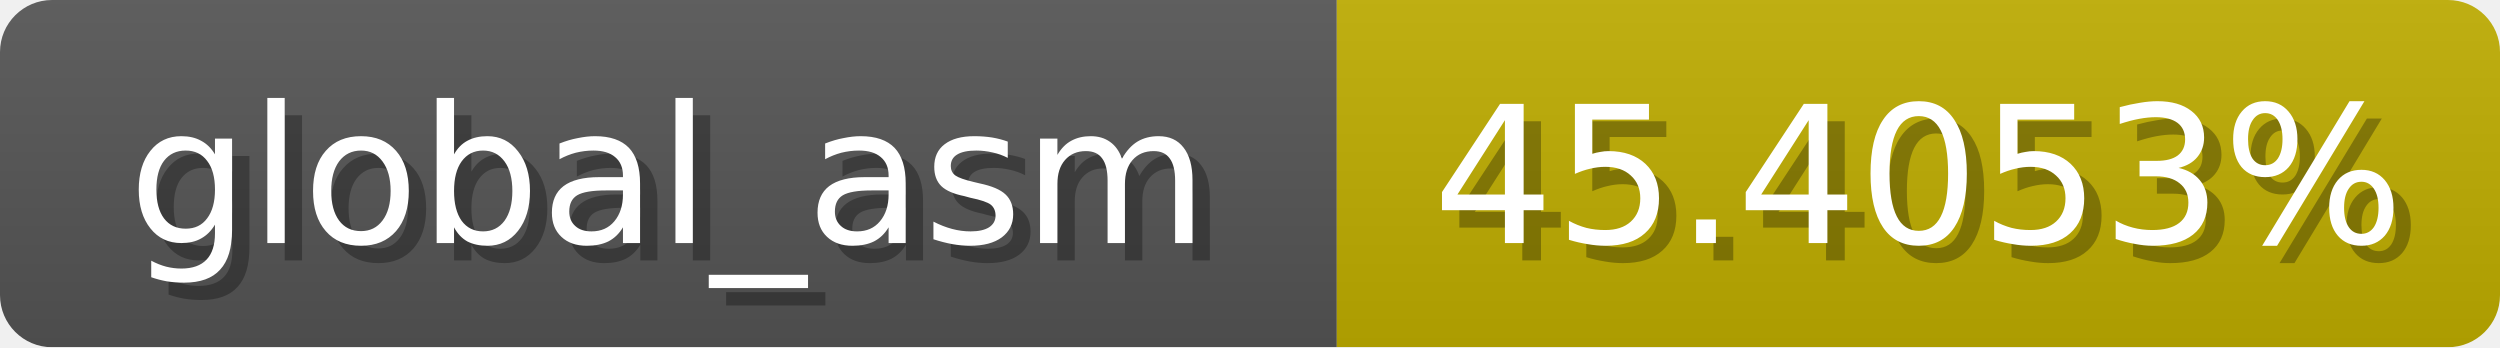
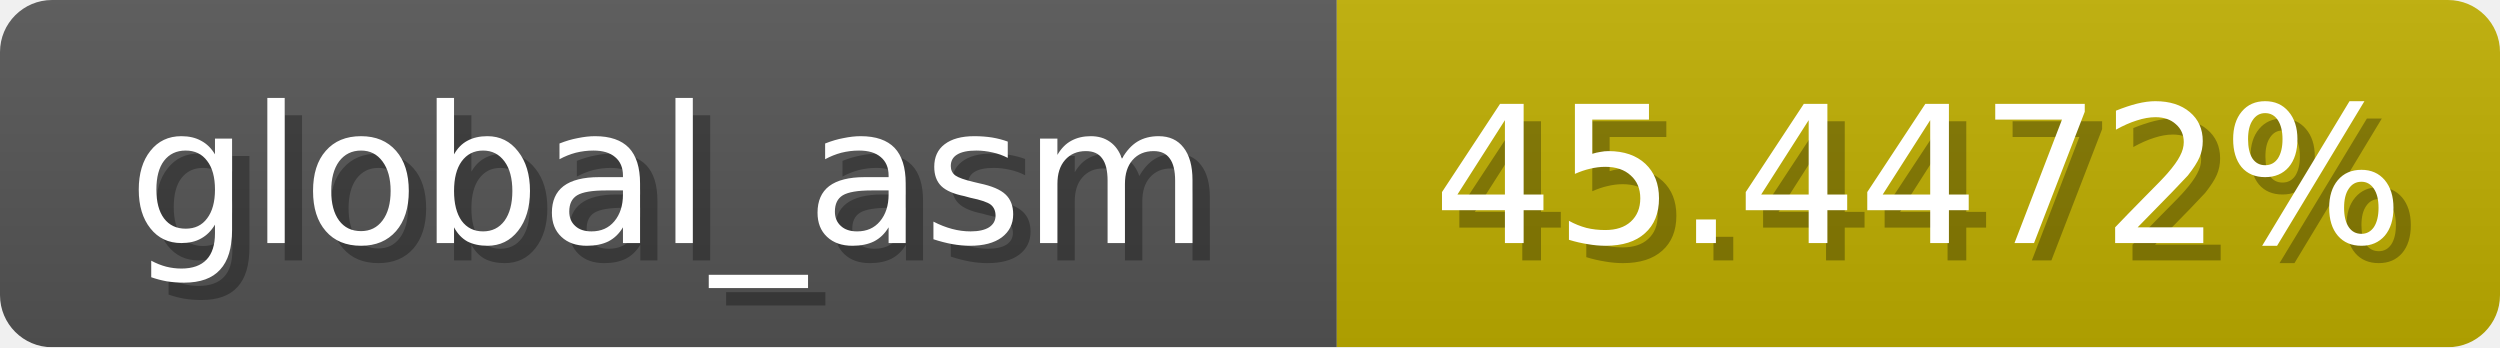
<svg xmlns="http://www.w3.org/2000/svg" width="144" height="20">
  <linearGradient id="b" x2="0" y2="100%">
    <stop offset="0" stop-color="#bbb" stop-opacity=".1" />
    <stop offset="1" stop-opacity=".1" />
  </linearGradient>
  <mask id="anybadge_1">
    <rect width="144" height="20" rx="3" fill="#fff" />
  </mask>
  <g mask="url(#anybadge_1)">
    <path fill="#555" d="M0 0h77v20H0z" />
-     <path fill="#c0ae00" d="M77 0h67v20H77z" />
+     <path fill="#c0af00" d="M77 0h67v20H77z" />
    <path fill="url(#b)" d="M0 0h144v20H0z" />
  </g>
  <g fill="#fff" text-anchor="middle" font-family="DejaVu Sans,Verdana,Geneva,sans-serif" font-size="11">
    <text x="39.5" y="15" fill="#010101" fill-opacity=".3">global_asm</text>
    <text x="38.5" y="14">global_asm</text>
  </g>
  <g fill="#fff" text-anchor="middle" font-family="DejaVu Sans,Verdana,Geneva,sans-serif" font-size="11">
-     <text x="111.5" y="15" fill="#010101" fill-opacity=".3">45.4053%</text>
-     <text x="110.5" y="14">45.4053%</text>
+     <text x="111.5" y="15" fill="#010101" fill-opacity=".3">45.4472%</text>
+     <text x="110.5" y="14">45.4472%</text>
  </g>
</svg>
